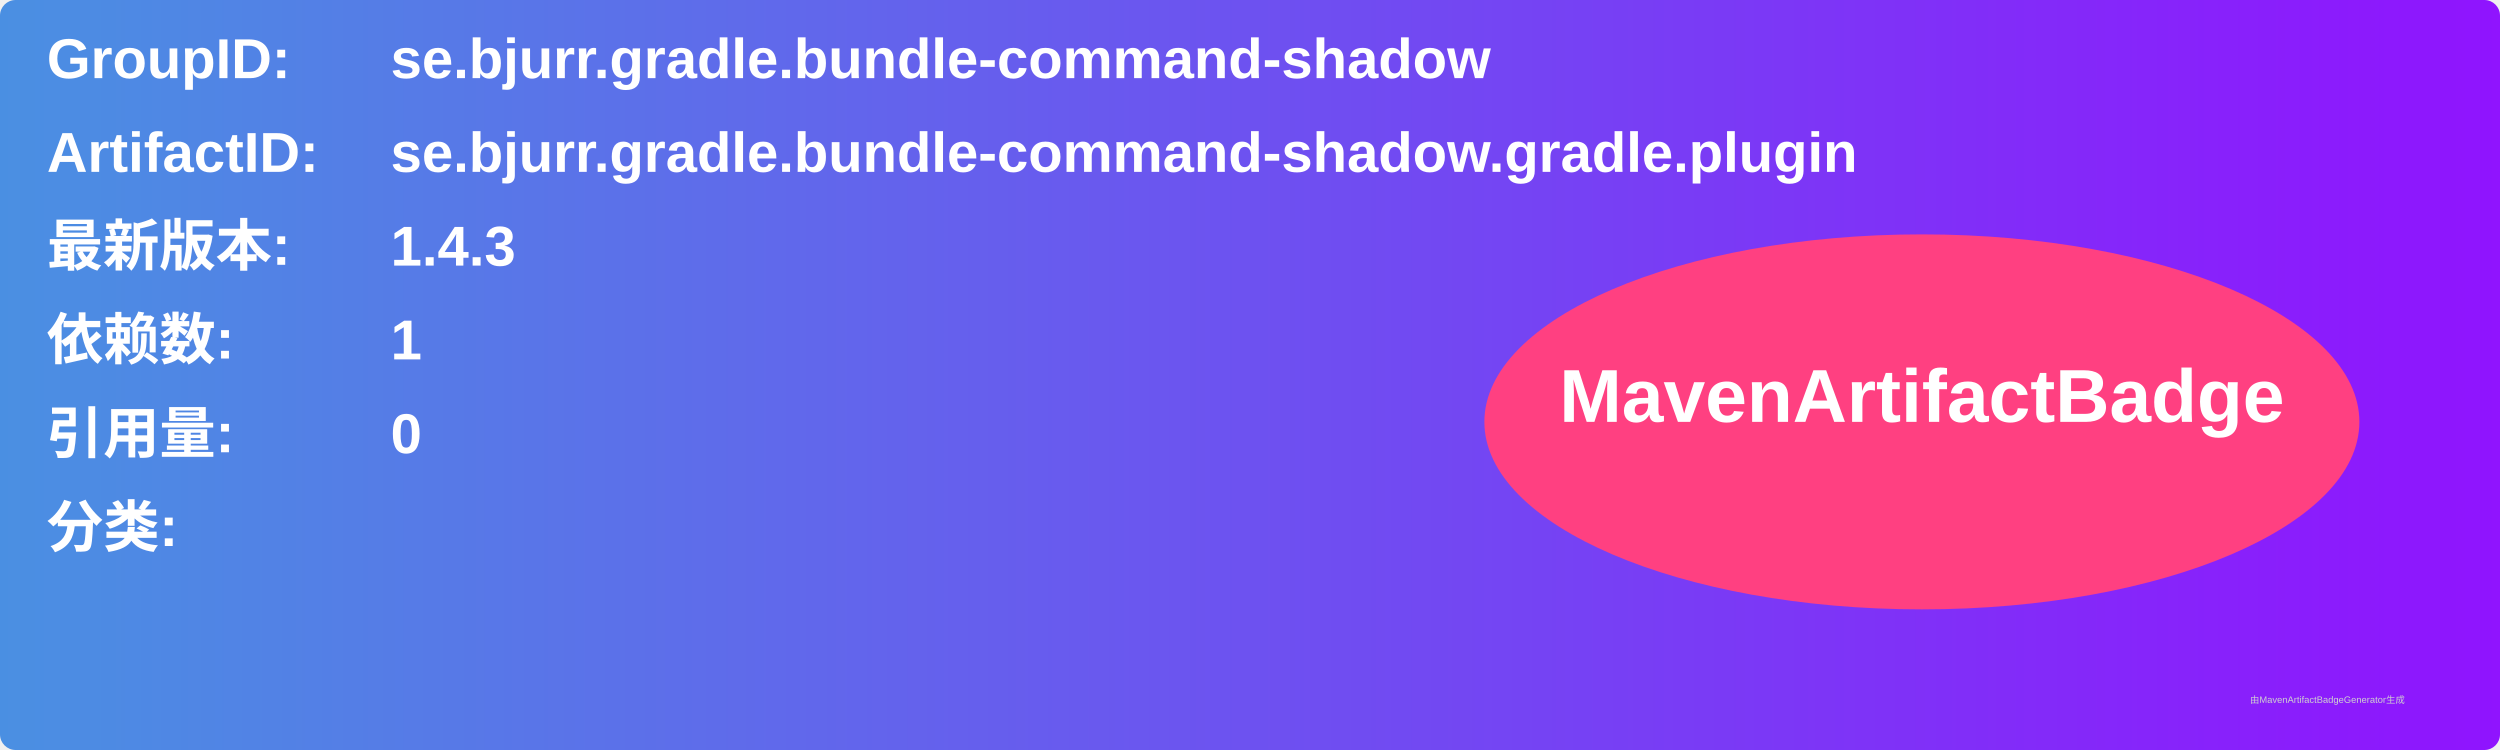
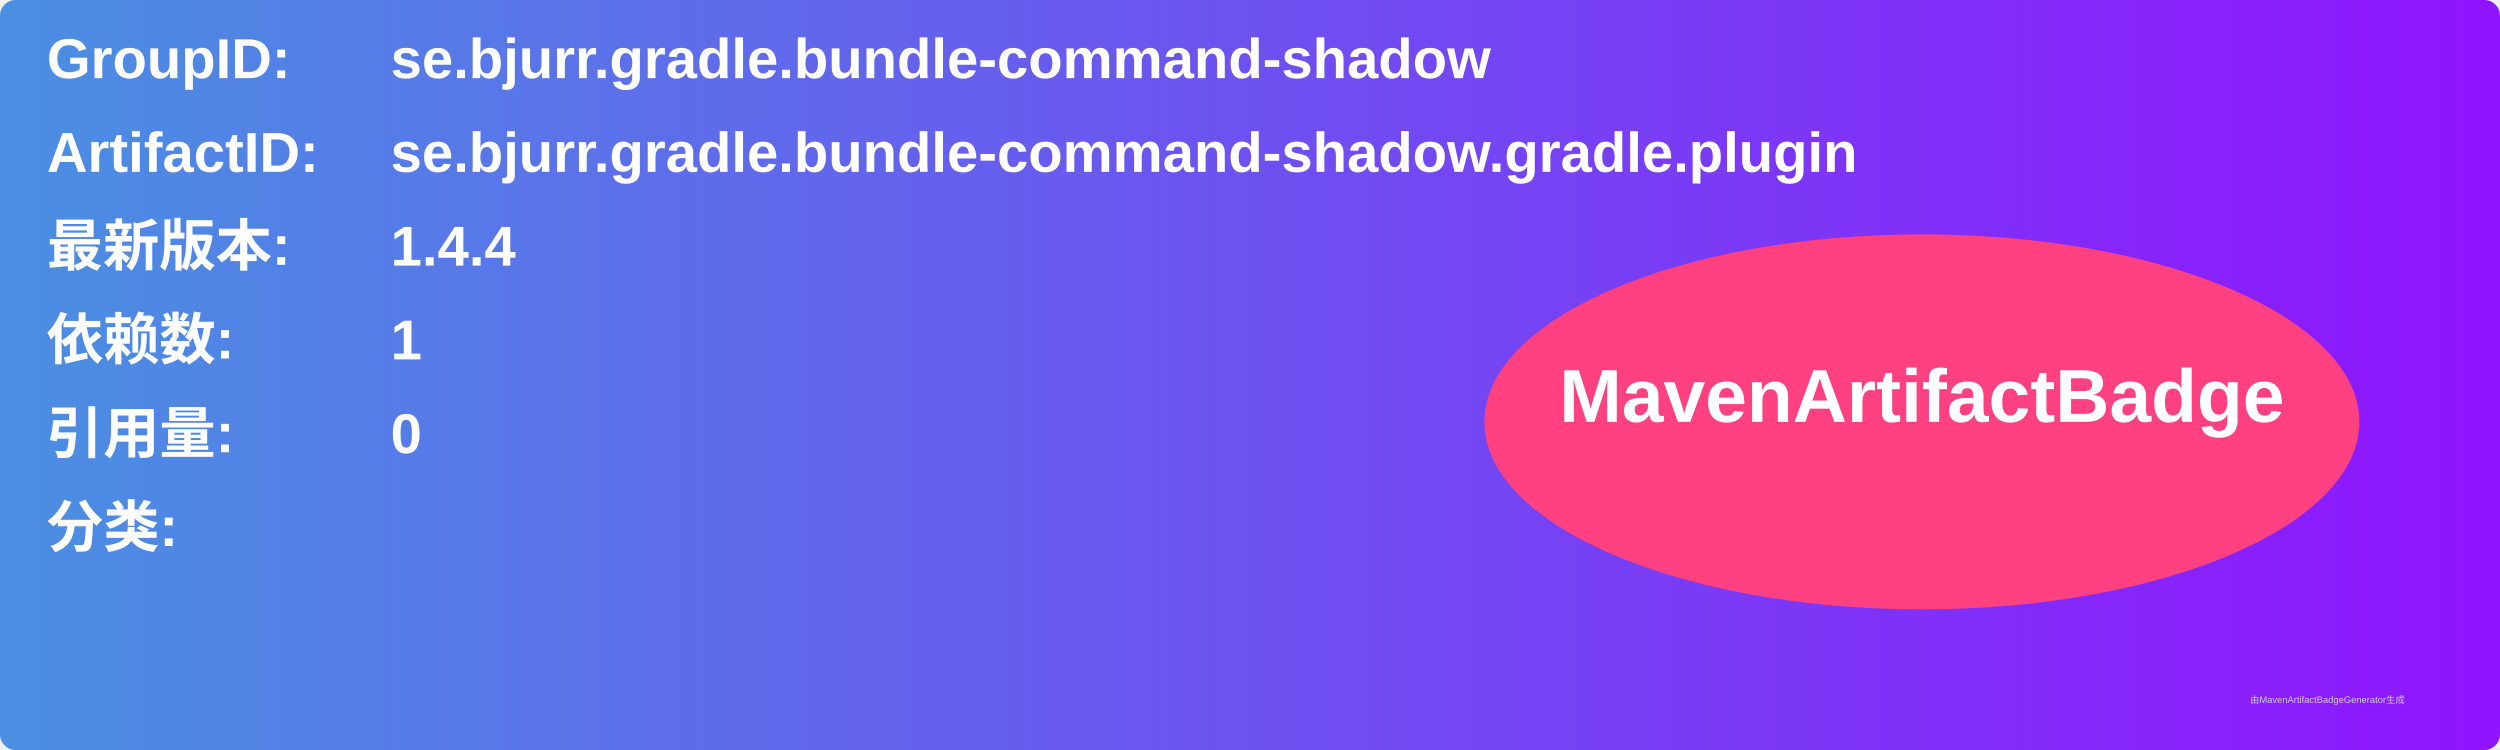
<svg xmlns="http://www.w3.org/2000/svg" width="800" height="240" viewBox="0 0 800 240">
  <linearGradient id="grad" x1="0%" y1="0%" x2="100%" y2="0%">
    <stop offset="0%" stop-color="#4a90e2" />
    <stop offset="100%" stop-color="#9013fe" />
  </linearGradient>
  <rect width="100%" height="100%" rx="5" ry="5" fill="url(#grad)" />
  <g transform="translate(15, 15)">
    <text x="0" y="10" font-family="Arial" font-size="18" fill="white" font-weight="bold" width="260">GroupID:</text>
    <text x="110" y="10" font-family="Arial" font-size="18" fill="white" font-weight="bold" width="460">se.bjurr.gradle.bundle-command-shadow</text>
    <text x="0" y="40" font-family="Arial" font-size="18" fill="white" font-weight="bold" width="260">ArtifactID:</text>
    <text x="110" y="40" font-family="Arial" font-size="18" fill="white" font-weight="bold" width="460">se.bjurr.gradle.bundle-command-shadow.gradle.plugin</text>
    <text x="0" y="70" font-family="Arial" font-size="18" fill="white" font-weight="bold">最新版本:</text>
    <text x="110" y="70" font-family="Arial" font-size="18" fill="white" font-weight="bold">
-       <tspan font-weight="bold">1.4.3</tspan>
+       <tspan font-weight="bold">1.4.4</tspan>
    </text>
    <text x="0" y="100" font-family="Arial" font-size="18" fill="white" font-weight="bold">依赖数: </text>
    <text x="110" y="100" font-family="Arial" font-size="18" fill="white">
      <tspan font-weight="bold">1</tspan>
    </text>
    <text x="0" y="130" font-family="Arial" font-size="18" fill="white" font-weight="bold">引用量: </text>
    <text x="110" y="130" font-family="Arial" font-size="18" fill="white">
      <tspan font-weight="bold">0</tspan>
    </text>
    <text x="0" y="160" font-family="Arial" font-size="18" fill="white" font-weight="bold">分类:</text>
    <text x="10" y="190" font-family="Arial" font-size="10" fill="white">
      <tspan font-weight="bold" />
    </text>
    <ellipse cx="600" cy="120" rx="140" ry="60" fill="#ff4081" />
    <text x="600" y="120" text-anchor="middle" font-family="Arial" font-size="24" fill="white" font-weight="bold">MavenArtifactBadge</text>
  </g>
  <text x="720" y="225" font-family="Arial" font-size="3" fill="#d0d0d0">由MavenArtifactBadgeGenerator生成</text>
</svg>
